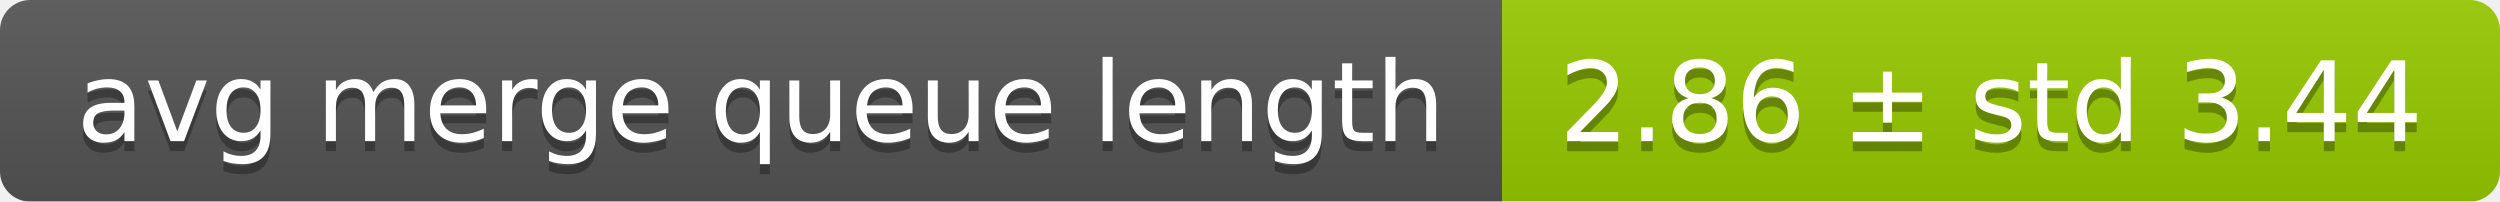
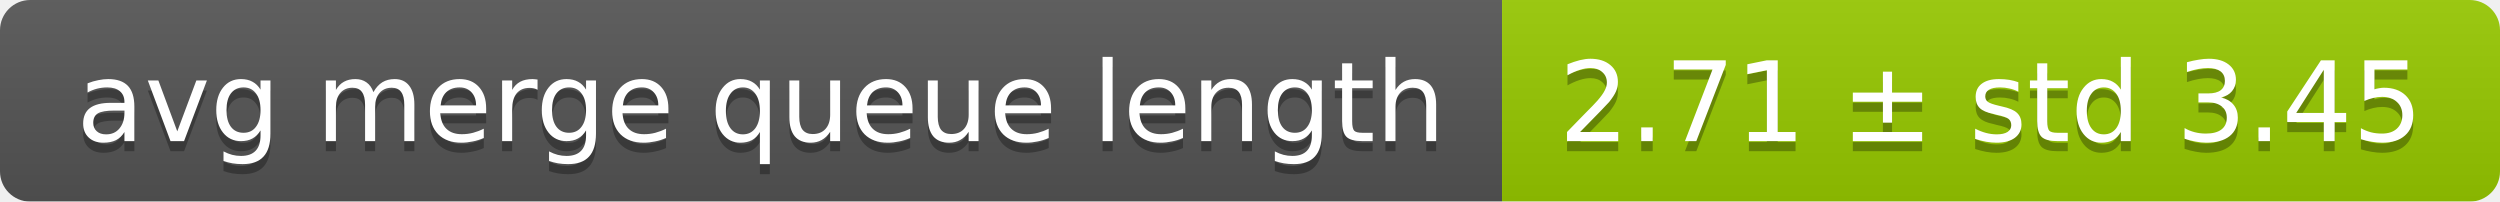
<svg xmlns="http://www.w3.org/2000/svg" width="248" height="20">
  <linearGradient id="smooth" x2="0" y2="100%">
    <stop offset="0" stop-color="#bbb" stop-opacity=".1" />
    <stop offset="1" stop-opacity=".1" />
  </linearGradient>
  <mask id="round">
    <rect width="248" height="20" rx="3" fill="#fff" />
  </mask>
  <g mask="url(#round)">
    <rect width="149" height="20" fill="#555" />
    <rect x="149" width="99" height="20" fill="#97ca00" />
    <rect width="248" height="20" fill="url(#smooth)" />
  </g>
  <g fill="#fff" text-anchor="middle" font-family="DejaVu Sans,Verdana,Geneva,sans-serif" font-size="11">
    <text x="75.5" y="15" fill="#010101" fill-opacity=".3">avg merge queue length</text>
    <text x="75.5" y="14">avg merge queue length</text>
-     <text x="197.5" y="15" fill="#010101" fill-opacity=".3">2.86 ± std 3.44</text>
-     <text x="197.5" y="14">2.86 ± std 3.44</text>
+     <text x="197.5" y="15" fill="#010101" fill-opacity=".3">2.71 ± std 3.45</text>
+     <text x="197.5" y="14">2.71 ± std 3.45</text>
  </g>
</svg>
